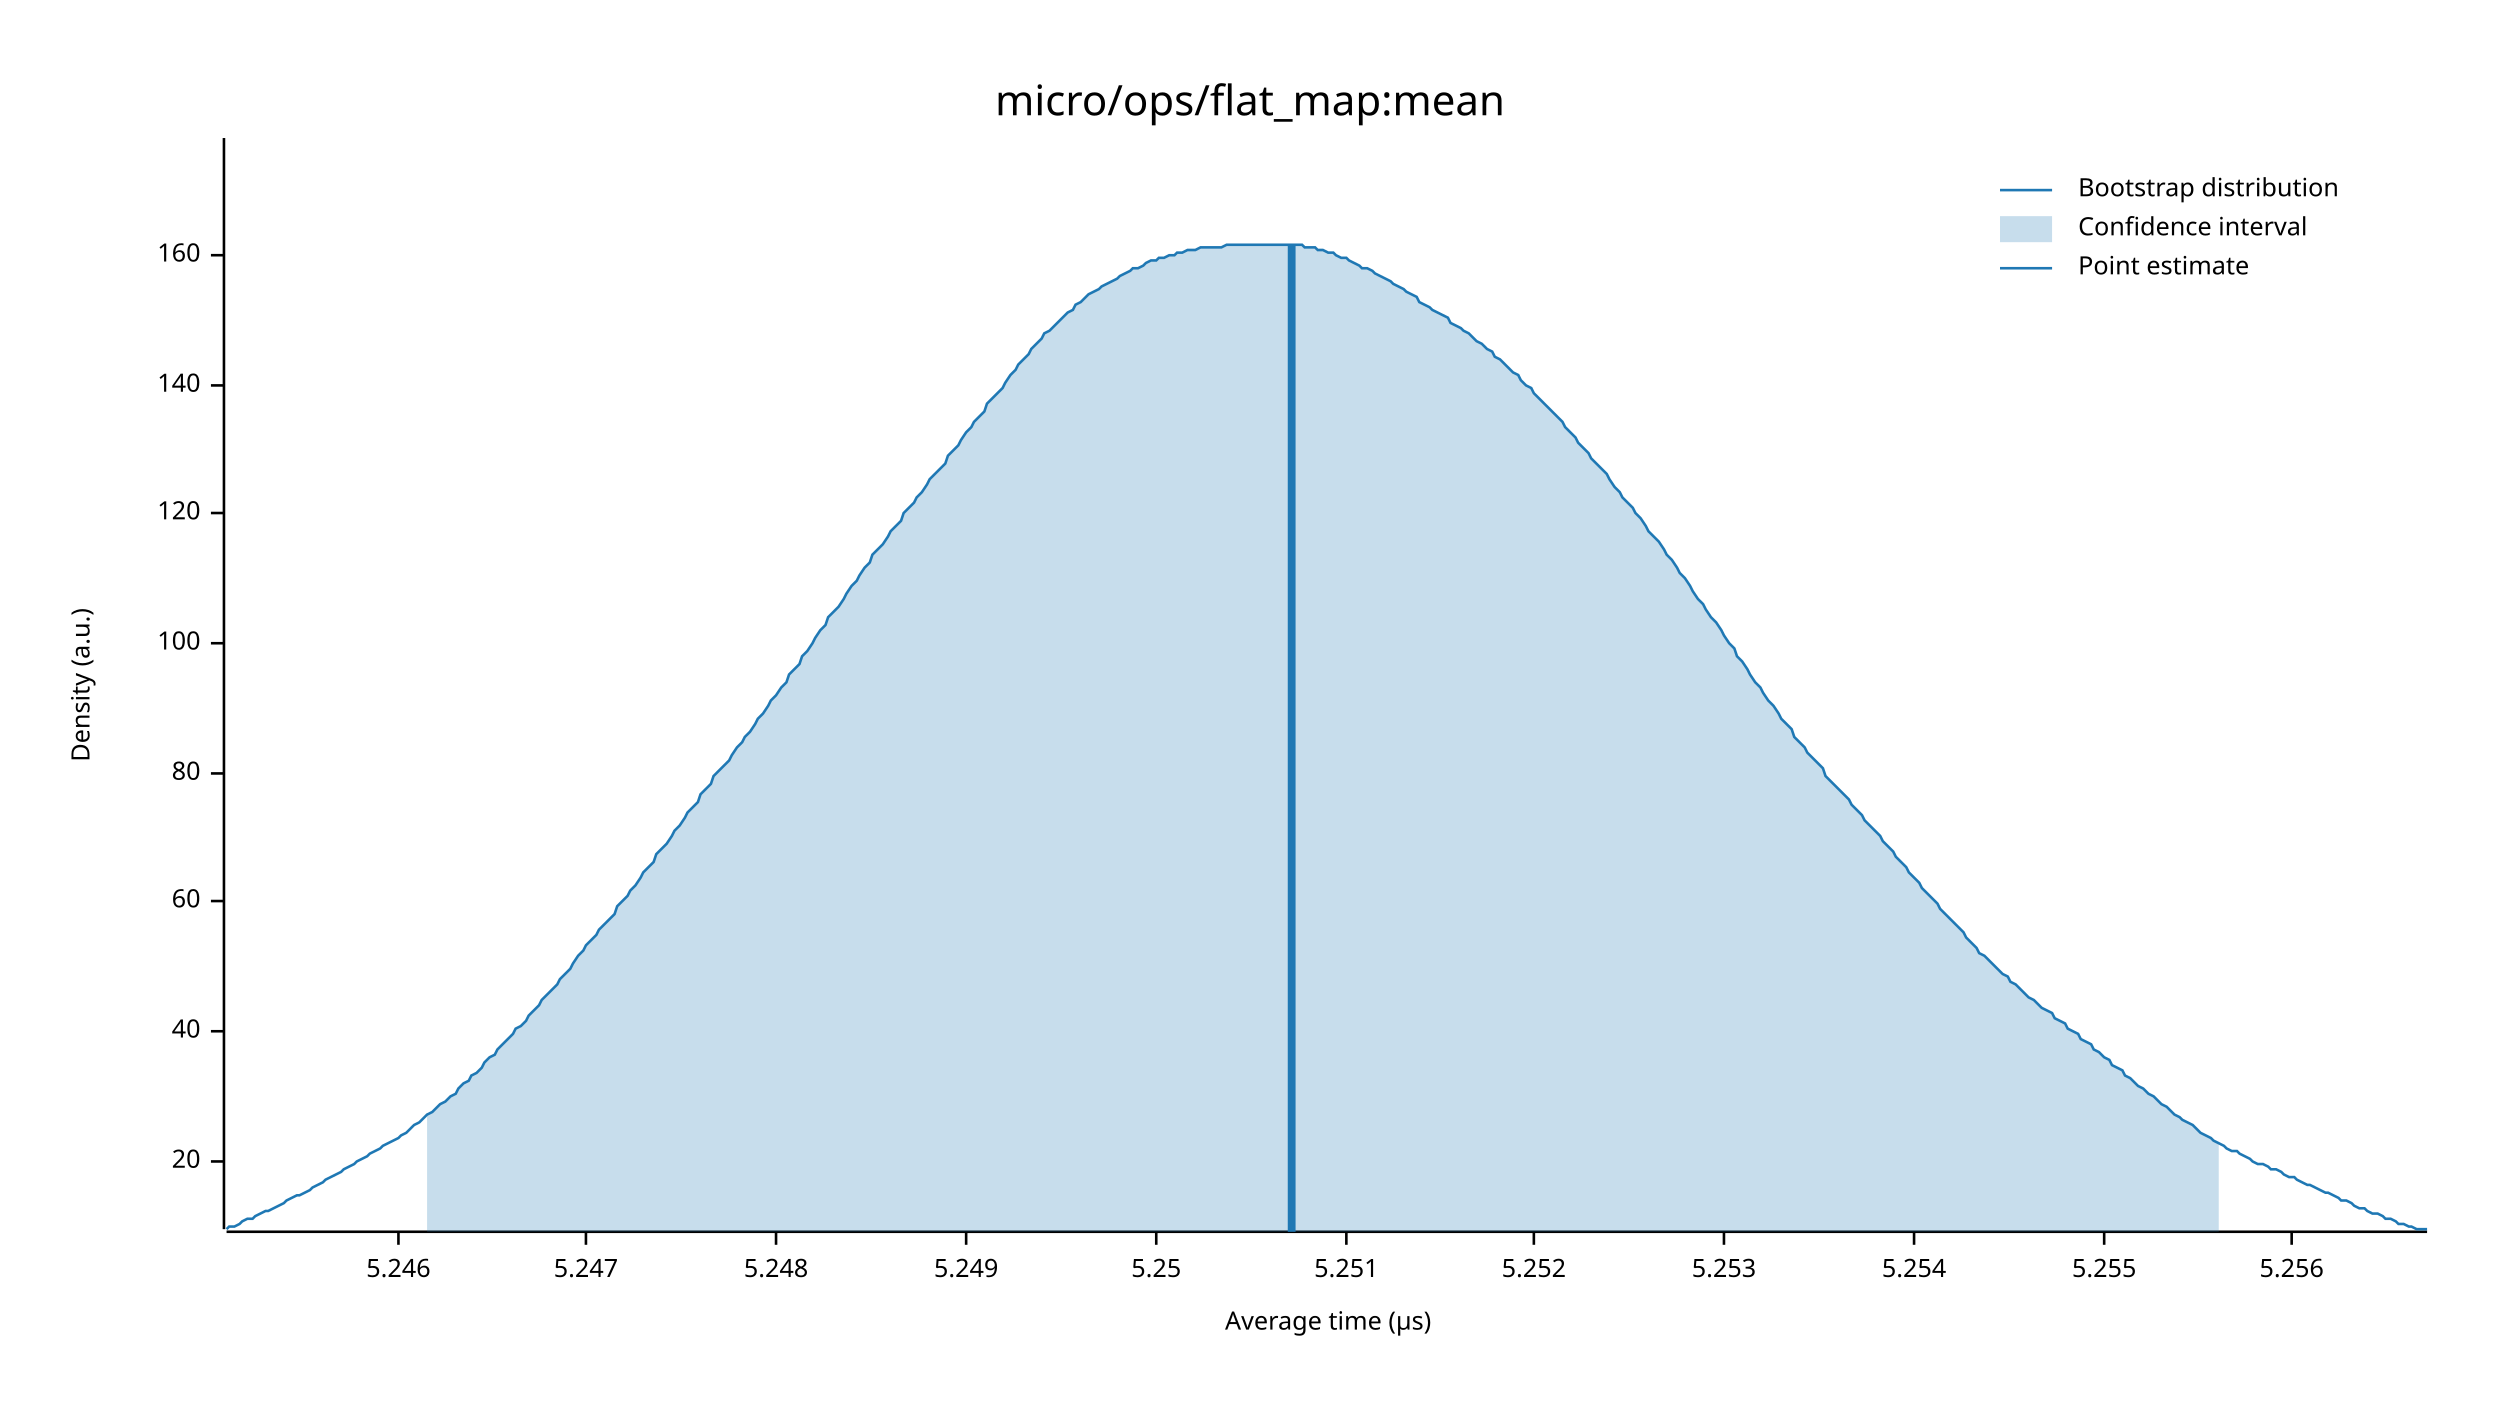
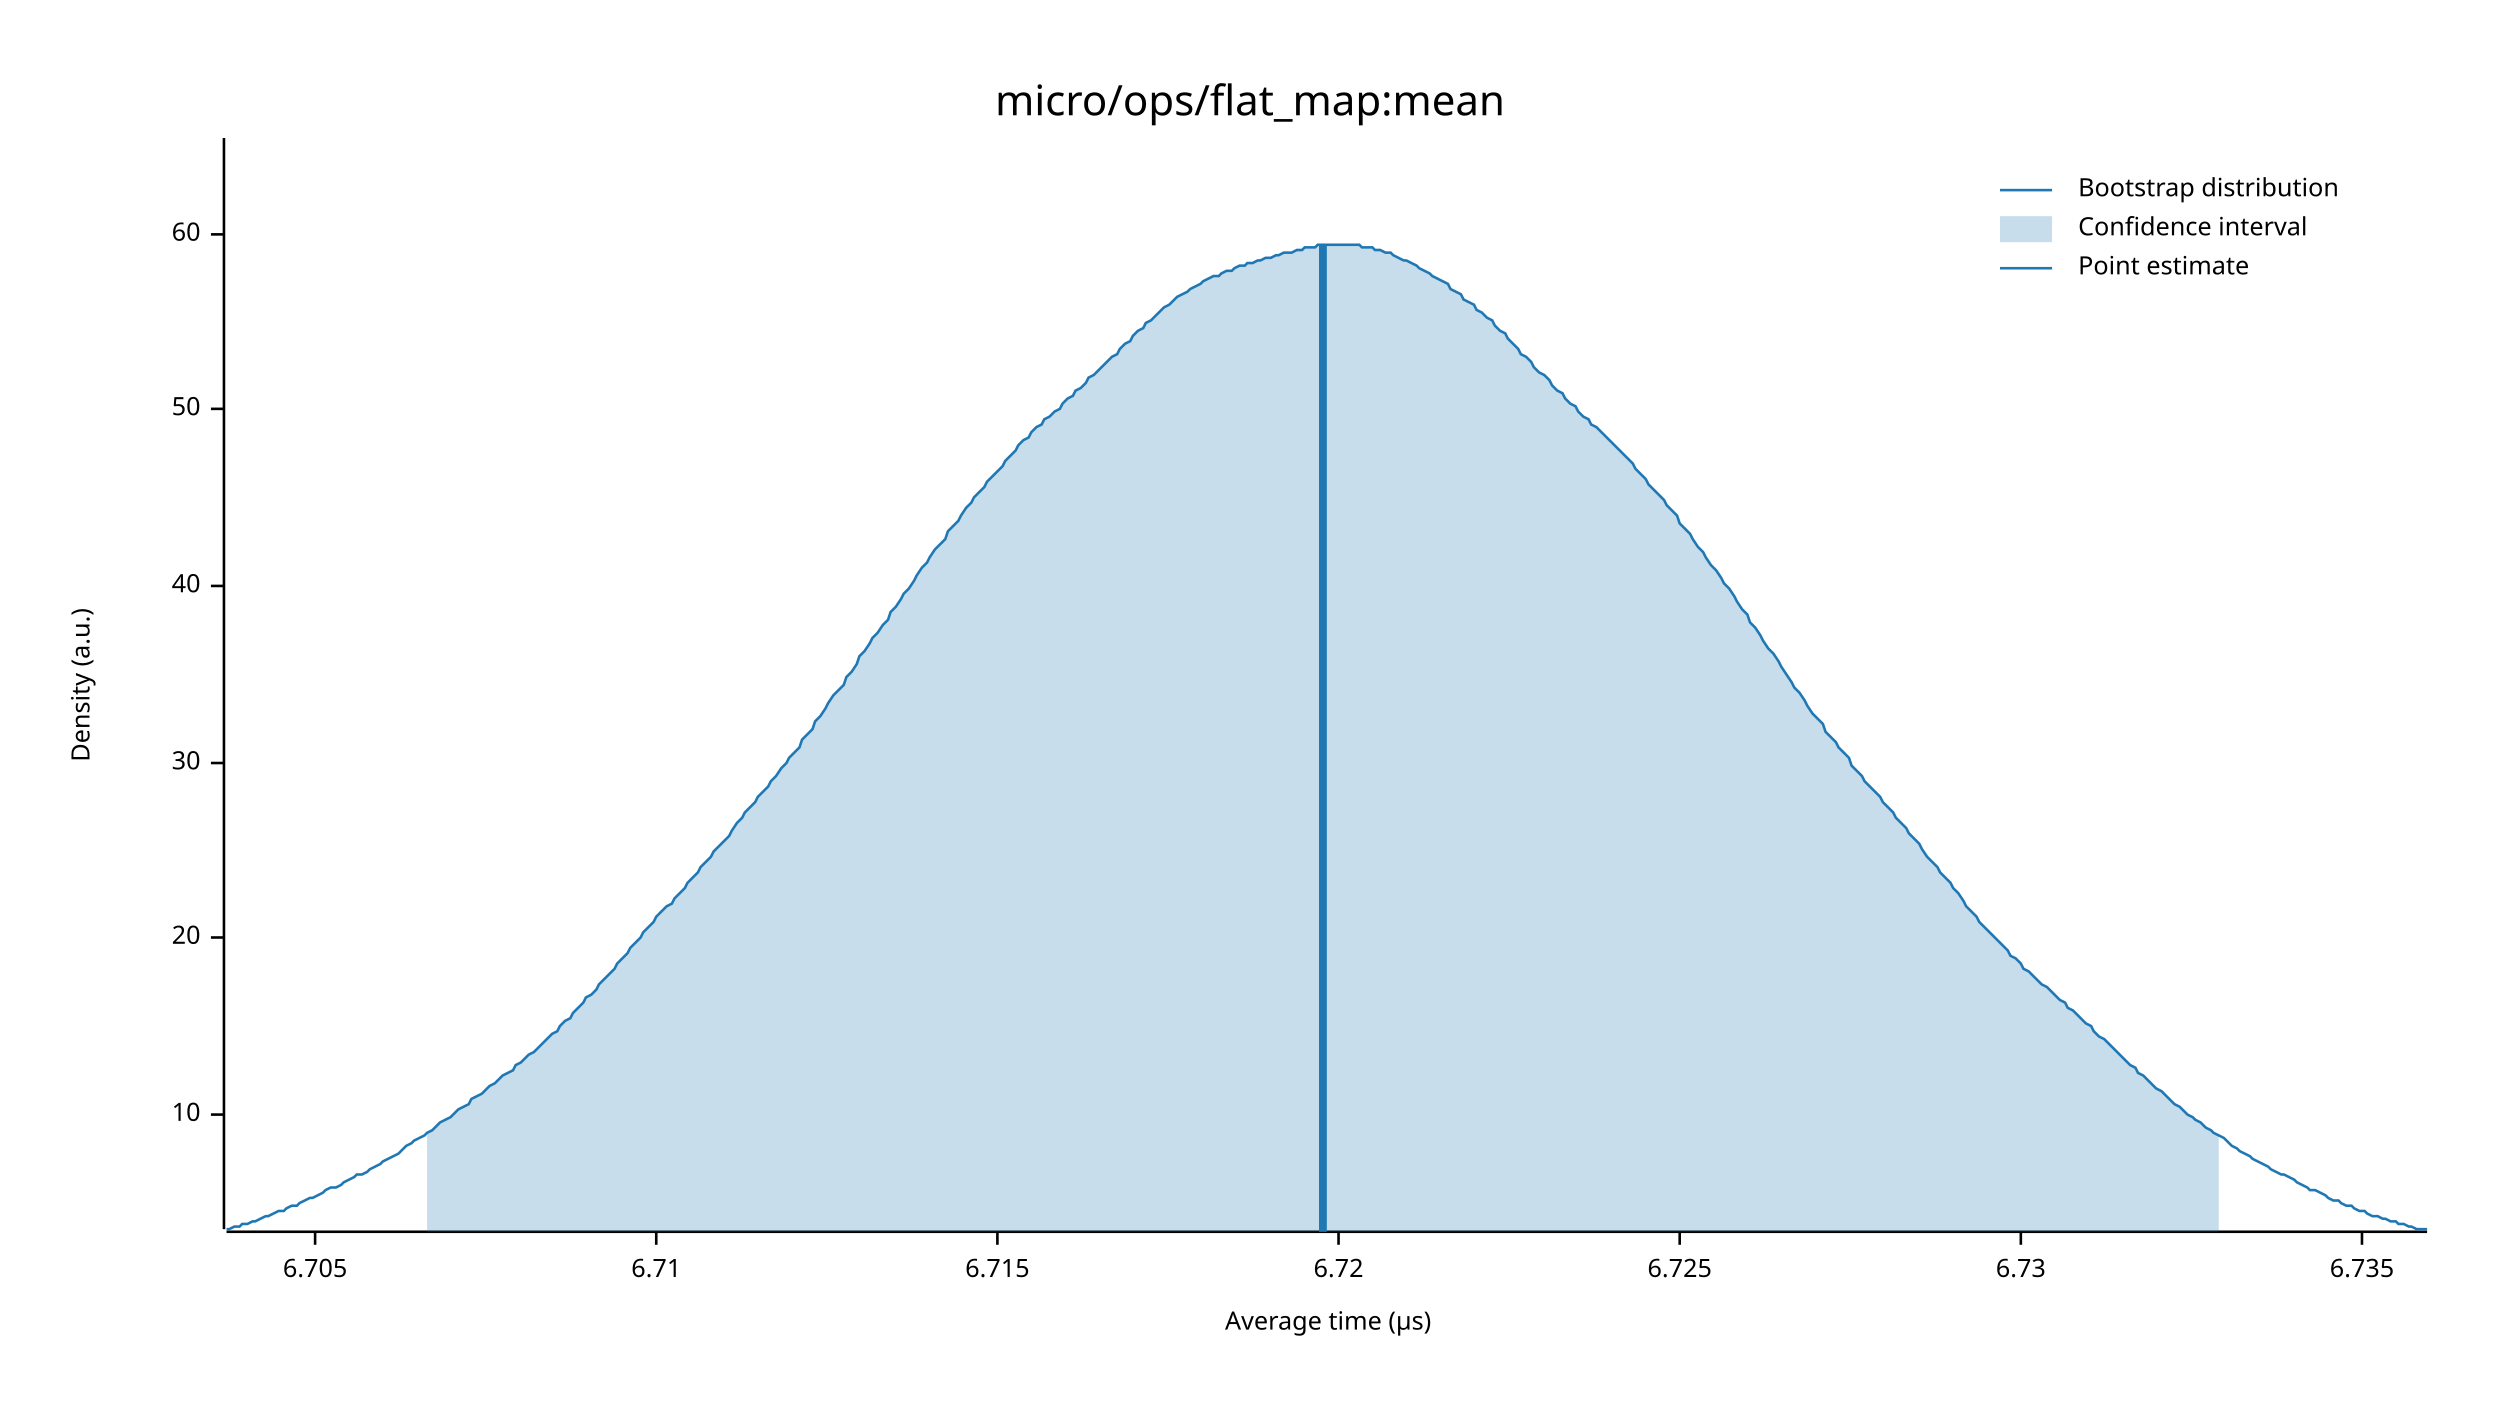
<svg xmlns="http://www.w3.org/2000/svg" width="960" height="540" viewBox="0 0 960 540">
  <text x="480" y="32" dy="0.76em" text-anchor="middle" font-family="sans-serif" font-size="16.129" opacity="1" fill="#000000">
micro/ops/flat_map:mean
</text>
  <text x="27" y="263" dy="0.76em" text-anchor="middle" font-family="sans-serif" font-size="9.677" opacity="1" fill="#000000" transform="rotate(270, 27, 263)">
Density (a.u.)
</text>
  <text x="510" y="513" dy="-0.5ex" text-anchor="middle" font-family="sans-serif" font-size="9.677" opacity="1" fill="#000000">
Average time (µs)
</text>
  <polyline fill="none" opacity="1" stroke="#000000" stroke-width="1" points="86,53 86,472 " />
-   <text x="77" y="446" dy="0.5ex" text-anchor="end" font-family="sans-serif" font-size="9.677" opacity="1" fill="#000000">
+   <text x="77" y="428" dy="0.5ex" text-anchor="end" font-family="sans-serif" font-size="9.677" opacity="1" fill="#000000">
+ 10
+ </text>
+   <polyline fill="none" opacity="1" stroke="#000000" stroke-width="1" points="81,428 86,428 " />
+   <text x="77" y="360" dy="0.5ex" text-anchor="end" font-family="sans-serif" font-size="9.677" opacity="1" fill="#000000">
20
</text>
-   <polyline fill="none" opacity="1" stroke="#000000" stroke-width="1" points="81,446 86,446 " />
-   <text x="77" y="396" dy="0.5ex" text-anchor="end" font-family="sans-serif" font-size="9.677" opacity="1" fill="#000000">
+   <polyline fill="none" opacity="1" stroke="#000000" stroke-width="1" points="81,360 86,360 " />
+   <text x="77" y="293" dy="0.5ex" text-anchor="end" font-family="sans-serif" font-size="9.677" opacity="1" fill="#000000">
+ 30
+ </text>
+   <polyline fill="none" opacity="1" stroke="#000000" stroke-width="1" points="81,293 86,293 " />
+   <text x="77" y="225" dy="0.5ex" text-anchor="end" font-family="sans-serif" font-size="9.677" opacity="1" fill="#000000">
40
</text>
-   <polyline fill="none" opacity="1" stroke="#000000" stroke-width="1" points="81,396 86,396 " />
-   <text x="77" y="346" dy="0.5ex" text-anchor="end" font-family="sans-serif" font-size="9.677" opacity="1" fill="#000000">
+   <polyline fill="none" opacity="1" stroke="#000000" stroke-width="1" points="81,225 86,225 " />
+   <text x="77" y="157" dy="0.5ex" text-anchor="end" font-family="sans-serif" font-size="9.677" opacity="1" fill="#000000">
+ 50
+ </text>
+   <polyline fill="none" opacity="1" stroke="#000000" stroke-width="1" points="81,157 86,157 " />
+   <text x="77" y="90" dy="0.5ex" text-anchor="end" font-family="sans-serif" font-size="9.677" opacity="1" fill="#000000">
60
</text>
-   <polyline fill="none" opacity="1" stroke="#000000" stroke-width="1" points="81,346 86,346 " />
-   <text x="77" y="297" dy="0.5ex" text-anchor="end" font-family="sans-serif" font-size="9.677" opacity="1" fill="#000000">
- 80
+   <polyline fill="none" opacity="1" stroke="#000000" stroke-width="1" points="81,90 86,90 " />
+   <polyline fill="none" opacity="1" stroke="#000000" stroke-width="1" points="87,473 932,473 " />
+   <text x="121" y="483" dy="0.76em" text-anchor="middle" font-family="sans-serif" font-size="9.677" opacity="1" fill="#000000">
+ 6.705
</text>
-   <polyline fill="none" opacity="1" stroke="#000000" stroke-width="1" points="81,297 86,297 " />
-   <text x="77" y="247" dy="0.5ex" text-anchor="end" font-family="sans-serif" font-size="9.677" opacity="1" fill="#000000">
- 100
+   <polyline fill="none" opacity="1" stroke="#000000" stroke-width="1" points="121,473 121,478 " />
+   <text x="252" y="483" dy="0.76em" text-anchor="middle" font-family="sans-serif" font-size="9.677" opacity="1" fill="#000000">
+ 6.71
</text>
-   <polyline fill="none" opacity="1" stroke="#000000" stroke-width="1" points="81,247 86,247 " />
-   <text x="77" y="197" dy="0.5ex" text-anchor="end" font-family="sans-serif" font-size="9.677" opacity="1" fill="#000000">
- 120
+   <polyline fill="none" opacity="1" stroke="#000000" stroke-width="1" points="252,473 252,478 " />
+   <text x="383" y="483" dy="0.76em" text-anchor="middle" font-family="sans-serif" font-size="9.677" opacity="1" fill="#000000">
+ 6.715
</text>
-   <polyline fill="none" opacity="1" stroke="#000000" stroke-width="1" points="81,197 86,197 " />
-   <text x="77" y="148" dy="0.5ex" text-anchor="end" font-family="sans-serif" font-size="9.677" opacity="1" fill="#000000">
- 140
+   <polyline fill="none" opacity="1" stroke="#000000" stroke-width="1" points="383,473 383,478 " />
+   <text x="514" y="483" dy="0.76em" text-anchor="middle" font-family="sans-serif" font-size="9.677" opacity="1" fill="#000000">
+ 6.72
</text>
-   <polyline fill="none" opacity="1" stroke="#000000" stroke-width="1" points="81,148 86,148 " />
-   <text x="77" y="98" dy="0.5ex" text-anchor="end" font-family="sans-serif" font-size="9.677" opacity="1" fill="#000000">
- 160
+   <polyline fill="none" opacity="1" stroke="#000000" stroke-width="1" points="514,473 514,478 " />
+   <text x="645" y="483" dy="0.76em" text-anchor="middle" font-family="sans-serif" font-size="9.677" opacity="1" fill="#000000">
+ 6.725
</text>
-   <polyline fill="none" opacity="1" stroke="#000000" stroke-width="1" points="81,98 86,98 " />
-   <polyline fill="none" opacity="1" stroke="#000000" stroke-width="1" points="87,473 932,473 " />
-   <text x="153" y="483" dy="0.76em" text-anchor="middle" font-family="sans-serif" font-size="9.677" opacity="1" fill="#000000">
- 5.246
+   <polyline fill="none" opacity="1" stroke="#000000" stroke-width="1" points="645,473 645,478 " />
+   <text x="776" y="483" dy="0.76em" text-anchor="middle" font-family="sans-serif" font-size="9.677" opacity="1" fill="#000000">
+ 6.73
</text>
-   <polyline fill="none" opacity="1" stroke="#000000" stroke-width="1" points="153,473 153,478 " />
-   <text x="225" y="483" dy="0.76em" text-anchor="middle" font-family="sans-serif" font-size="9.677" opacity="1" fill="#000000">
- 5.247
+   <polyline fill="none" opacity="1" stroke="#000000" stroke-width="1" points="776,473 776,478 " />
+   <text x="907" y="483" dy="0.76em" text-anchor="middle" font-family="sans-serif" font-size="9.677" opacity="1" fill="#000000">
+ 6.735
</text>
-   <polyline fill="none" opacity="1" stroke="#000000" stroke-width="1" points="225,473 225,478 " />
-   <text x="298" y="483" dy="0.76em" text-anchor="middle" font-family="sans-serif" font-size="9.677" opacity="1" fill="#000000">
- 5.248
- </text>
-   <polyline fill="none" opacity="1" stroke="#000000" stroke-width="1" points="298,473 298,478 " />
-   <text x="371" y="483" dy="0.76em" text-anchor="middle" font-family="sans-serif" font-size="9.677" opacity="1" fill="#000000">
- 5.249
- </text>
-   <polyline fill="none" opacity="1" stroke="#000000" stroke-width="1" points="371,473 371,478 " />
-   <text x="444" y="483" dy="0.76em" text-anchor="middle" font-family="sans-serif" font-size="9.677" opacity="1" fill="#000000">
- 5.25
- </text>
-   <polyline fill="none" opacity="1" stroke="#000000" stroke-width="1" points="444,473 444,478 " />
-   <text x="517" y="483" dy="0.76em" text-anchor="middle" font-family="sans-serif" font-size="9.677" opacity="1" fill="#000000">
- 5.251
- </text>
-   <polyline fill="none" opacity="1" stroke="#000000" stroke-width="1" points="517,473 517,478 " />
-   <text x="589" y="483" dy="0.76em" text-anchor="middle" font-family="sans-serif" font-size="9.677" opacity="1" fill="#000000">
- 5.252
- </text>
-   <polyline fill="none" opacity="1" stroke="#000000" stroke-width="1" points="589,473 589,478 " />
-   <text x="662" y="483" dy="0.76em" text-anchor="middle" font-family="sans-serif" font-size="9.677" opacity="1" fill="#000000">
- 5.253
- </text>
-   <polyline fill="none" opacity="1" stroke="#000000" stroke-width="1" points="662,473 662,478 " />
-   <text x="735" y="483" dy="0.76em" text-anchor="middle" font-family="sans-serif" font-size="9.677" opacity="1" fill="#000000">
- 5.254
- </text>
-   <polyline fill="none" opacity="1" stroke="#000000" stroke-width="1" points="735,473 735,478 " />
-   <text x="808" y="483" dy="0.76em" text-anchor="middle" font-family="sans-serif" font-size="9.677" opacity="1" fill="#000000">
- 5.255
- </text>
-   <polyline fill="none" opacity="1" stroke="#000000" stroke-width="1" points="808,473 808,478 " />
-   <text x="880" y="483" dy="0.76em" text-anchor="middle" font-family="sans-serif" font-size="9.677" opacity="1" fill="#000000">
- 5.256
- </text>
-   <polyline fill="none" opacity="1" stroke="#000000" stroke-width="1" points="880,473 880,478 " />
-   <polyline fill="none" opacity="1" stroke="#1F78B4" stroke-width="1" points="87,472 88,471 90,471 92,470 93,469 95,468 97,468 98,467 100,466 102,465 103,465 105,464 107,463 109,462 110,461 112,460 114,459 115,459 117,458 119,457 120,456 122,455 124,454 125,453 127,452 129,451 131,450 132,449 134,448 136,447 137,446 139,445 141,444 142,443 144,442 146,441 147,440 149,439 151,438 153,437 154,436 156,435 158,433 159,432 161,431 163,429 164,428 166,427 168,425 169,424 171,423 173,421 175,420 176,418 178,416 180,415 181,413 183,412 185,410 186,408 188,406 190,405 191,403 193,401 195,399 197,397 198,395 200,394 202,392 203,390 205,388 207,386 208,384 210,382 212,380 214,378 215,376 217,374 219,372 220,370 222,367 224,365 225,363 227,361 229,359 230,357 232,355 234,353 236,351 237,348 239,346 241,344 242,342 244,340 246,337 247,335 249,333 251,331 252,328 254,326 256,324 258,321 259,319 261,317 263,314 264,312 266,310 268,308 269,305 271,303 273,301 274,298 276,296 278,294 280,292 281,290 283,287 285,285 286,283 288,281 290,278 291,276 293,274 295,271 296,269 298,267 300,264 302,262 303,259 305,257 307,255 308,252 310,250 312,247 313,245 315,242 317,240 318,237 320,235 322,233 324,230 325,228 327,225 329,223 330,221 332,218 334,216 335,213 337,211 339,209 341,206 342,204 344,202 346,200 347,197 349,195 351,193 352,191 354,189 356,186 357,184 359,182 361,180 363,178 364,175 366,173 368,171 369,169 371,166 373,164 374,162 376,160 378,158 379,155 381,153 383,151 385,149 386,147 388,144 390,142 391,140 393,138 395,136 396,134 398,132 400,130 401,128 403,127 405,125 407,123 408,122 410,120 412,119 413,117 415,116 417,114 418,113 420,112 422,111 423,110 425,109 427,108 429,107 430,106 432,105 434,104 435,103 437,103 439,102 440,101 442,100 444,100 445,99 447,99 449,98 451,98 452,97 454,97 456,96 457,96 459,96 461,95 462,95 464,95 466,95 468,95 469,95 471,94 473,94 474,94 476,94 478,94 479,94 481,94 483,94 484,94 486,94 488,94 490,94 491,94 493,94 495,94 496,94 498,94 500,94 501,95 503,95 505,95 506,96 508,96 510,97 512,97 513,98 515,99 517,99 518,100 520,101 522,102 523,103 525,103 527,104 528,105 530,106 532,107 534,108 535,109 537,110 539,111 540,112 542,113 544,114 545,116 547,117 549,118 550,119 552,120 554,121 556,122 557,124 559,125 561,126 562,127 564,128 566,130 567,131 569,132 571,134 573,135 574,137 576,138 578,140 579,141 581,143 583,144 584,146 586,148 588,149 589,151 591,153 593,155 595,157 596,158 598,160 600,162 601,164 603,166 605,168 606,170 608,172 610,174 611,176 613,178 615,180 617,182 618,184 620,187 622,189 623,191 625,193 627,195 628,197 630,199 632,202 633,204 635,206 637,208 639,211 640,213 642,215 644,218 645,220 647,222 649,225 650,227 652,230 654,232 655,234 657,237 659,239 661,242 662,244 664,247 666,249 667,252 669,254 671,257 672,259 674,262 676,264 677,266 679,269 681,271 683,274 684,276 686,278 688,280 689,283 691,285 693,287 694,289 696,291 698,293 700,295 701,298 703,300 705,302 706,303 708,305 710,307 711,309 713,311 715,313 716,315 718,317 720,319 722,321 723,323 725,325 727,327 728,329 730,331 732,333 733,335 735,337 737,339 738,341 740,343 742,345 744,347 745,349 747,351 749,353 750,354 752,356 754,358 755,360 757,362 759,364 760,366 762,367 764,369 766,371 767,372 769,374 771,375 772,377 774,378 776,380 777,381 779,383 781,384 782,385 784,387 786,388 788,389 789,391 791,392 793,393 794,395 796,396 798,397 799,399 801,400 803,401 804,403 806,404 808,406 810,407 811,409 813,410 815,411 816,413 818,414 820,416 821,417 823,418 825,420 827,421 828,422 830,424 832,425 833,426 835,428 837,429 838,430 840,431 842,432 843,433 845,435 847,436 849,437 850,438 852,439 854,440 855,441 857,442 859,442 860,443 862,444 864,445 865,446 867,447 869,447 871,448 872,449 874,449 876,450 877,451 879,452 881,452 882,453 884,454 886,455 887,455 889,456 891,457 893,458 894,458 896,459 898,460 899,461 901,461 903,462 904,463 906,464 908,464 909,465 911,466 913,466 915,467 916,468 918,468 920,469 921,470 923,470 925,471 926,471 928,472 930,472 932,472 " />
-   <polygon opacity="0.25" fill="#1F78B4" points="164,428 166,427 168,425 169,424 171,423 173,421 175,420 176,418 178,416 180,415 181,413 183,412 185,410 186,408 188,406 190,405 191,403 193,401 195,399 197,397 198,395 200,394 202,392 203,390 205,388 207,386 208,384 210,382 212,380 214,378 215,376 217,374 219,372 220,370 222,367 224,365 225,363 227,361 229,359 230,357 232,355 234,353 236,351 237,348 239,346 241,344 242,342 244,340 246,337 247,335 249,333 251,331 252,328 254,326 256,324 258,321 259,319 261,317 263,314 264,312 266,310 268,308 269,305 271,303 273,301 274,298 276,296 278,294 280,292 281,290 283,287 285,285 286,283 288,281 290,278 291,276 293,274 295,271 296,269 298,267 300,264 302,262 303,259 305,257 307,255 308,252 310,250 312,247 313,245 315,242 317,240 318,237 320,235 322,233 324,230 325,228 327,225 329,223 330,221 332,218 334,216 335,213 337,211 339,209 341,206 342,204 344,202 346,200 347,197 349,195 351,193 352,191 354,189 356,186 357,184 359,182 361,180 363,178 364,175 366,173 368,171 369,169 371,166 373,164 374,162 376,160 378,158 379,155 381,153 383,151 385,149 386,147 388,144 390,142 391,140 393,138 395,136 396,134 398,132 400,130 401,128 403,127 405,125 407,123 408,122 410,120 412,119 413,117 415,116 417,114 418,113 420,112 422,111 423,110 425,109 427,108 429,107 430,106 432,105 434,104 435,103 437,103 439,102 440,101 442,100 444,100 445,99 447,99 449,98 451,98 452,97 454,97 456,96 457,96 459,96 461,95 462,95 464,95 466,95 468,95 469,95 471,94 473,94 474,94 476,94 478,94 479,94 481,94 483,94 484,94 486,94 488,94 490,94 491,94 493,94 495,94 496,94 498,94 500,94 501,95 503,95 505,95 506,96 508,96 510,97 512,97 513,98 515,99 517,99 518,100 520,101 522,102 523,103 525,103 527,104 528,105 530,106 532,107 534,108 535,109 537,110 539,111 540,112 542,113 544,114 545,116 547,117 549,118 550,119 552,120 554,121 556,122 557,124 559,125 561,126 562,127 564,128 566,130 567,131 569,132 571,134 573,135 574,137 576,138 578,140 579,141 581,143 583,144 584,146 586,148 588,149 589,151 591,153 593,155 595,157 596,158 598,160 600,162 601,164 603,166 605,168 606,170 608,172 610,174 611,176 613,178 615,180 617,182 618,184 620,187 622,189 623,191 625,193 627,195 628,197 630,199 632,202 633,204 635,206 637,208 639,211 640,213 642,215 644,218 645,220 647,222 649,225 650,227 652,230 654,232 655,234 657,237 659,239 661,242 662,244 664,247 666,249 667,252 669,254 671,257 672,259 674,262 676,264 677,266 679,269 681,271 683,274 684,276 686,278 688,280 689,283 691,285 693,287 694,289 696,291 698,293 700,295 701,298 703,300 705,302 706,303 708,305 710,307 711,309 713,311 715,313 716,315 718,317 720,319 722,321 723,323 725,325 727,327 728,329 730,331 732,333 733,335 735,337 737,339 738,341 740,343 742,345 744,347 745,349 747,351 749,353 750,354 752,356 754,358 755,360 757,362 759,364 760,366 762,367 764,369 766,371 767,372 769,374 771,375 772,377 774,378 776,380 777,381 779,383 781,384 782,385 784,387 786,388 788,389 789,391 791,392 793,393 794,395 796,396 798,397 799,399 801,400 803,401 804,403 806,404 808,406 810,407 811,409 813,410 815,411 816,413 818,414 820,416 821,417 823,418 825,420 827,421 828,422 830,424 832,425 833,426 835,428 837,429 838,430 840,431 842,432 843,433 845,435 847,436 849,437 850,438 852,439 852,473 164,473 " />
-   <polyline fill="none" opacity="1" stroke="#1F78B4" stroke-width="3" points="496,473 496,94 " />
+   <polyline fill="none" opacity="1" stroke="#000000" stroke-width="1" points="907,473 907,478 " />
+   <polyline fill="none" opacity="1" stroke="#1F78B4" stroke-width="1" points="87,472 88,472 90,471 92,471 93,470 95,470 97,469 98,469 100,468 102,467 103,467 105,466 107,465 109,465 110,464 112,463 114,463 115,462 117,461 119,460 120,460 122,459 124,458 125,457 127,456 129,456 131,455 132,454 134,453 136,452 137,451 139,451 141,450 142,449 144,448 146,447 147,446 149,445 151,444 153,443 154,442 156,440 158,439 159,438 161,437 163,436 164,435 166,434 168,432 169,431 171,430 173,429 175,427 176,426 178,425 180,424 181,422 183,421 185,420 186,419 188,417 190,416 191,415 193,413 195,412 197,411 198,409 200,408 202,406 203,405 205,404 207,402 208,401 210,399 212,397 214,396 215,394 217,392 219,391 220,389 222,387 224,385 225,383 227,382 229,380 230,378 232,376 234,374 236,372 237,370 239,368 241,366 242,364 244,362 246,360 247,358 249,356 251,354 252,352 254,350 256,348 258,347 259,345 261,343 263,341 264,339 266,337 268,335 269,333 271,331 273,329 274,327 276,325 278,323 280,321 281,319 283,316 285,314 286,312 288,310 290,308 291,306 293,304 295,302 296,300 298,298 300,295 302,293 303,291 305,289 307,287 308,284 310,282 312,280 313,277 315,275 317,272 318,270 320,267 322,265 324,263 325,260 327,258 329,255 330,252 332,250 334,247 335,245 337,243 339,240 341,238 342,235 344,233 346,230 347,228 349,226 351,223 352,221 354,218 356,216 357,214 359,211 361,209 363,207 364,204 366,202 368,200 369,198 371,195 373,193 374,191 376,189 378,187 379,185 381,183 383,181 385,179 386,177 388,175 390,173 391,171 393,169 395,168 396,166 398,164 400,163 401,161 403,160 405,158 407,157 408,155 410,153 412,152 413,150 415,149 417,147 418,145 420,144 422,142 423,141 425,139 427,137 429,136 430,134 432,132 434,131 435,129 437,127 439,126 440,124 442,123 444,121 445,120 447,118 449,117 451,115 452,114 454,113 456,112 457,111 459,110 461,109 462,108 464,107 466,106 468,106 469,105 471,104 473,104 474,103 476,102 478,102 479,101 481,101 483,100 484,100 486,99 488,99 490,98 491,98 493,97 495,97 496,97 498,96 500,96 501,95 503,95 505,95 506,94 508,94 510,94 512,94 513,94 515,94 517,94 518,94 520,94 522,94 523,95 525,95 527,95 528,96 530,96 532,97 534,97 535,98 537,99 539,100 540,100 542,101 544,102 545,103 547,104 549,105 550,106 552,107 554,108 556,109 557,111 559,112 561,113 562,115 564,116 566,117 567,119 569,120 571,122 573,123 574,125 576,127 578,128 579,130 581,132 583,134 584,136 586,137 588,139 589,141 591,143 593,144 595,146 596,148 598,150 600,151 601,153 603,155 605,156 606,158 608,160 610,161 611,163 613,164 615,166 617,168 618,169 620,171 622,173 623,174 625,176 627,178 628,180 630,182 632,184 633,186 635,188 637,190 639,192 640,194 642,196 644,198 645,201 647,203 649,205 650,207 652,210 654,212 655,214 657,217 659,219 661,222 662,224 664,226 666,229 667,231 669,234 671,236 672,239 674,241 676,244 677,246 679,249 681,251 683,254 684,256 686,259 688,262 689,264 691,266 693,269 694,271 696,274 698,276 700,278 701,281 703,283 705,285 706,287 708,289 710,291 711,294 713,296 715,298 716,300 718,302 720,304 722,306 723,308 725,310 727,312 728,314 730,316 732,318 733,320 735,322 737,324 738,326 740,329 742,331 744,333 745,335 747,337 749,339 750,341 752,343 754,346 755,348 757,350 759,352 760,354 762,356 764,358 766,360 767,361 769,363 771,365 772,367 774,368 776,370 777,372 779,373 781,375 782,376 784,378 786,379 788,381 789,382 791,384 793,385 794,387 796,388 798,390 799,391 801,393 803,394 804,396 806,398 808,399 810,401 811,402 813,404 815,406 816,407 818,409 820,410 821,412 823,413 825,415 827,417 828,418 830,419 832,421 833,422 835,424 837,425 838,426 840,428 842,429 843,430 845,431 847,433 849,434 850,435 852,436 854,437 855,438 857,440 859,441 860,442 862,443 864,444 865,445 867,446 869,447 871,448 872,449 874,450 876,451 877,451 879,452 881,453 882,454 884,455 886,456 887,457 889,457 891,458 893,459 894,460 896,461 898,461 899,462 901,463 903,463 904,464 906,465 908,465 909,466 911,467 913,467 915,468 916,468 918,469 920,469 921,470 923,470 925,471 926,471 928,472 930,472 932,472 " />
+   <polygon opacity="0.25" fill="#1F78B4" points="164,435 166,434 168,432 169,431 171,430 173,429 175,427 176,426 178,425 180,424 181,422 183,421 185,420 186,419 188,417 190,416 191,415 193,413 195,412 197,411 198,409 200,408 202,406 203,405 205,404 207,402 208,401 210,399 212,397 214,396 215,394 217,392 219,391 220,389 222,387 224,385 225,383 227,382 229,380 230,378 232,376 234,374 236,372 237,370 239,368 241,366 242,364 244,362 246,360 247,358 249,356 251,354 252,352 254,350 256,348 258,347 259,345 261,343 263,341 264,339 266,337 268,335 269,333 271,331 273,329 274,327 276,325 278,323 280,321 281,319 283,316 285,314 286,312 288,310 290,308 291,306 293,304 295,302 296,300 298,298 300,295 302,293 303,291 305,289 307,287 308,284 310,282 312,280 313,277 315,275 317,272 318,270 320,267 322,265 324,263 325,260 327,258 329,255 330,252 332,250 334,247 335,245 337,243 339,240 341,238 342,235 344,233 346,230 347,228 349,226 351,223 352,221 354,218 356,216 357,214 359,211 361,209 363,207 364,204 366,202 368,200 369,198 371,195 373,193 374,191 376,189 378,187 379,185 381,183 383,181 385,179 386,177 388,175 390,173 391,171 393,169 395,168 396,166 398,164 400,163 401,161 403,160 405,158 407,157 408,155 410,153 412,152 413,150 415,149 417,147 418,145 420,144 422,142 423,141 425,139 427,137 429,136 430,134 432,132 434,131 435,129 437,127 439,126 440,124 442,123 444,121 445,120 447,118 449,117 451,115 452,114 454,113 456,112 457,111 459,110 461,109 462,108 464,107 466,106 468,106 469,105 471,104 473,104 474,103 476,102 478,102 479,101 481,101 483,100 484,100 486,99 488,99 490,98 491,98 493,97 495,97 496,97 498,96 500,96 501,95 503,95 505,95 506,94 508,94 510,94 512,94 513,94 515,94 517,94 518,94 520,94 522,94 523,95 525,95 527,95 528,96 530,96 532,97 534,97 535,98 537,99 539,100 540,100 542,101 544,102 545,103 547,104 549,105 550,106 552,107 554,108 556,109 557,111 559,112 561,113 562,115 564,116 566,117 567,119 569,120 571,122 573,123 574,125 576,127 578,128 579,130 581,132 583,134 584,136 586,137 588,139 589,141 591,143 593,144 595,146 596,148 598,150 600,151 601,153 603,155 605,156 606,158 608,160 610,161 611,163 613,164 615,166 617,168 618,169 620,171 622,173 623,174 625,176 627,178 628,180 630,182 632,184 633,186 635,188 637,190 639,192 640,194 642,196 644,198 645,201 647,203 649,205 650,207 652,210 654,212 655,214 657,217 659,219 661,222 662,224 664,226 666,229 667,231 669,234 671,236 672,239 674,241 676,244 677,246 679,249 681,251 683,254 684,256 686,259 688,262 689,264 691,266 693,269 694,271 696,274 698,276 700,278 701,281 703,283 705,285 706,287 708,289 710,291 711,294 713,296 715,298 716,300 718,302 720,304 722,306 723,308 725,310 727,312 728,314 730,316 732,318 733,320 735,322 737,324 738,326 740,329 742,331 744,333 745,335 747,337 749,339 750,341 752,343 754,346 755,348 757,350 759,352 760,354 762,356 764,358 766,360 767,361 769,363 771,365 772,367 774,368 776,370 777,372 779,373 781,375 782,376 784,378 786,379 788,381 789,382 791,384 793,385 794,387 796,388 798,390 799,391 801,393 803,394 804,396 806,398 808,399 810,401 811,402 813,404 815,406 816,407 818,409 820,410 821,412 823,413 825,415 827,417 828,418 830,419 832,421 833,422 835,424 837,425 838,426 840,428 842,429 843,430 845,431 847,433 849,434 850,435 852,436 852,473 164,473 " />
+   <polyline fill="none" opacity="1" stroke="#1F78B4" stroke-width="3" points="508,473 508,94 " />
  <text x="798" y="68" dy="0.76em" text-anchor="start" font-family="sans-serif" font-size="9.677" opacity="1" fill="#000000">
Bootstrap distribution
</text>
  <text x="798" y="83" dy="0.76em" text-anchor="start" font-family="sans-serif" font-size="9.677" opacity="1" fill="#000000">
Confidence interval
</text>
  <text x="798" y="98" dy="0.76em" text-anchor="start" font-family="sans-serif" font-size="9.677" opacity="1" fill="#000000">
Point estimate
</text>
  <polyline fill="none" opacity="1" stroke="#1F78B4" stroke-width="1" points="768,73 788,73 " />
  <rect x="768" y="83" width="20" height="10" opacity="0.25" fill="#1F78B4" stroke="none" />
  <polyline fill="none" opacity="1" stroke="#1F78B4" stroke-width="1" points="768,103 788,103 " />
</svg>
